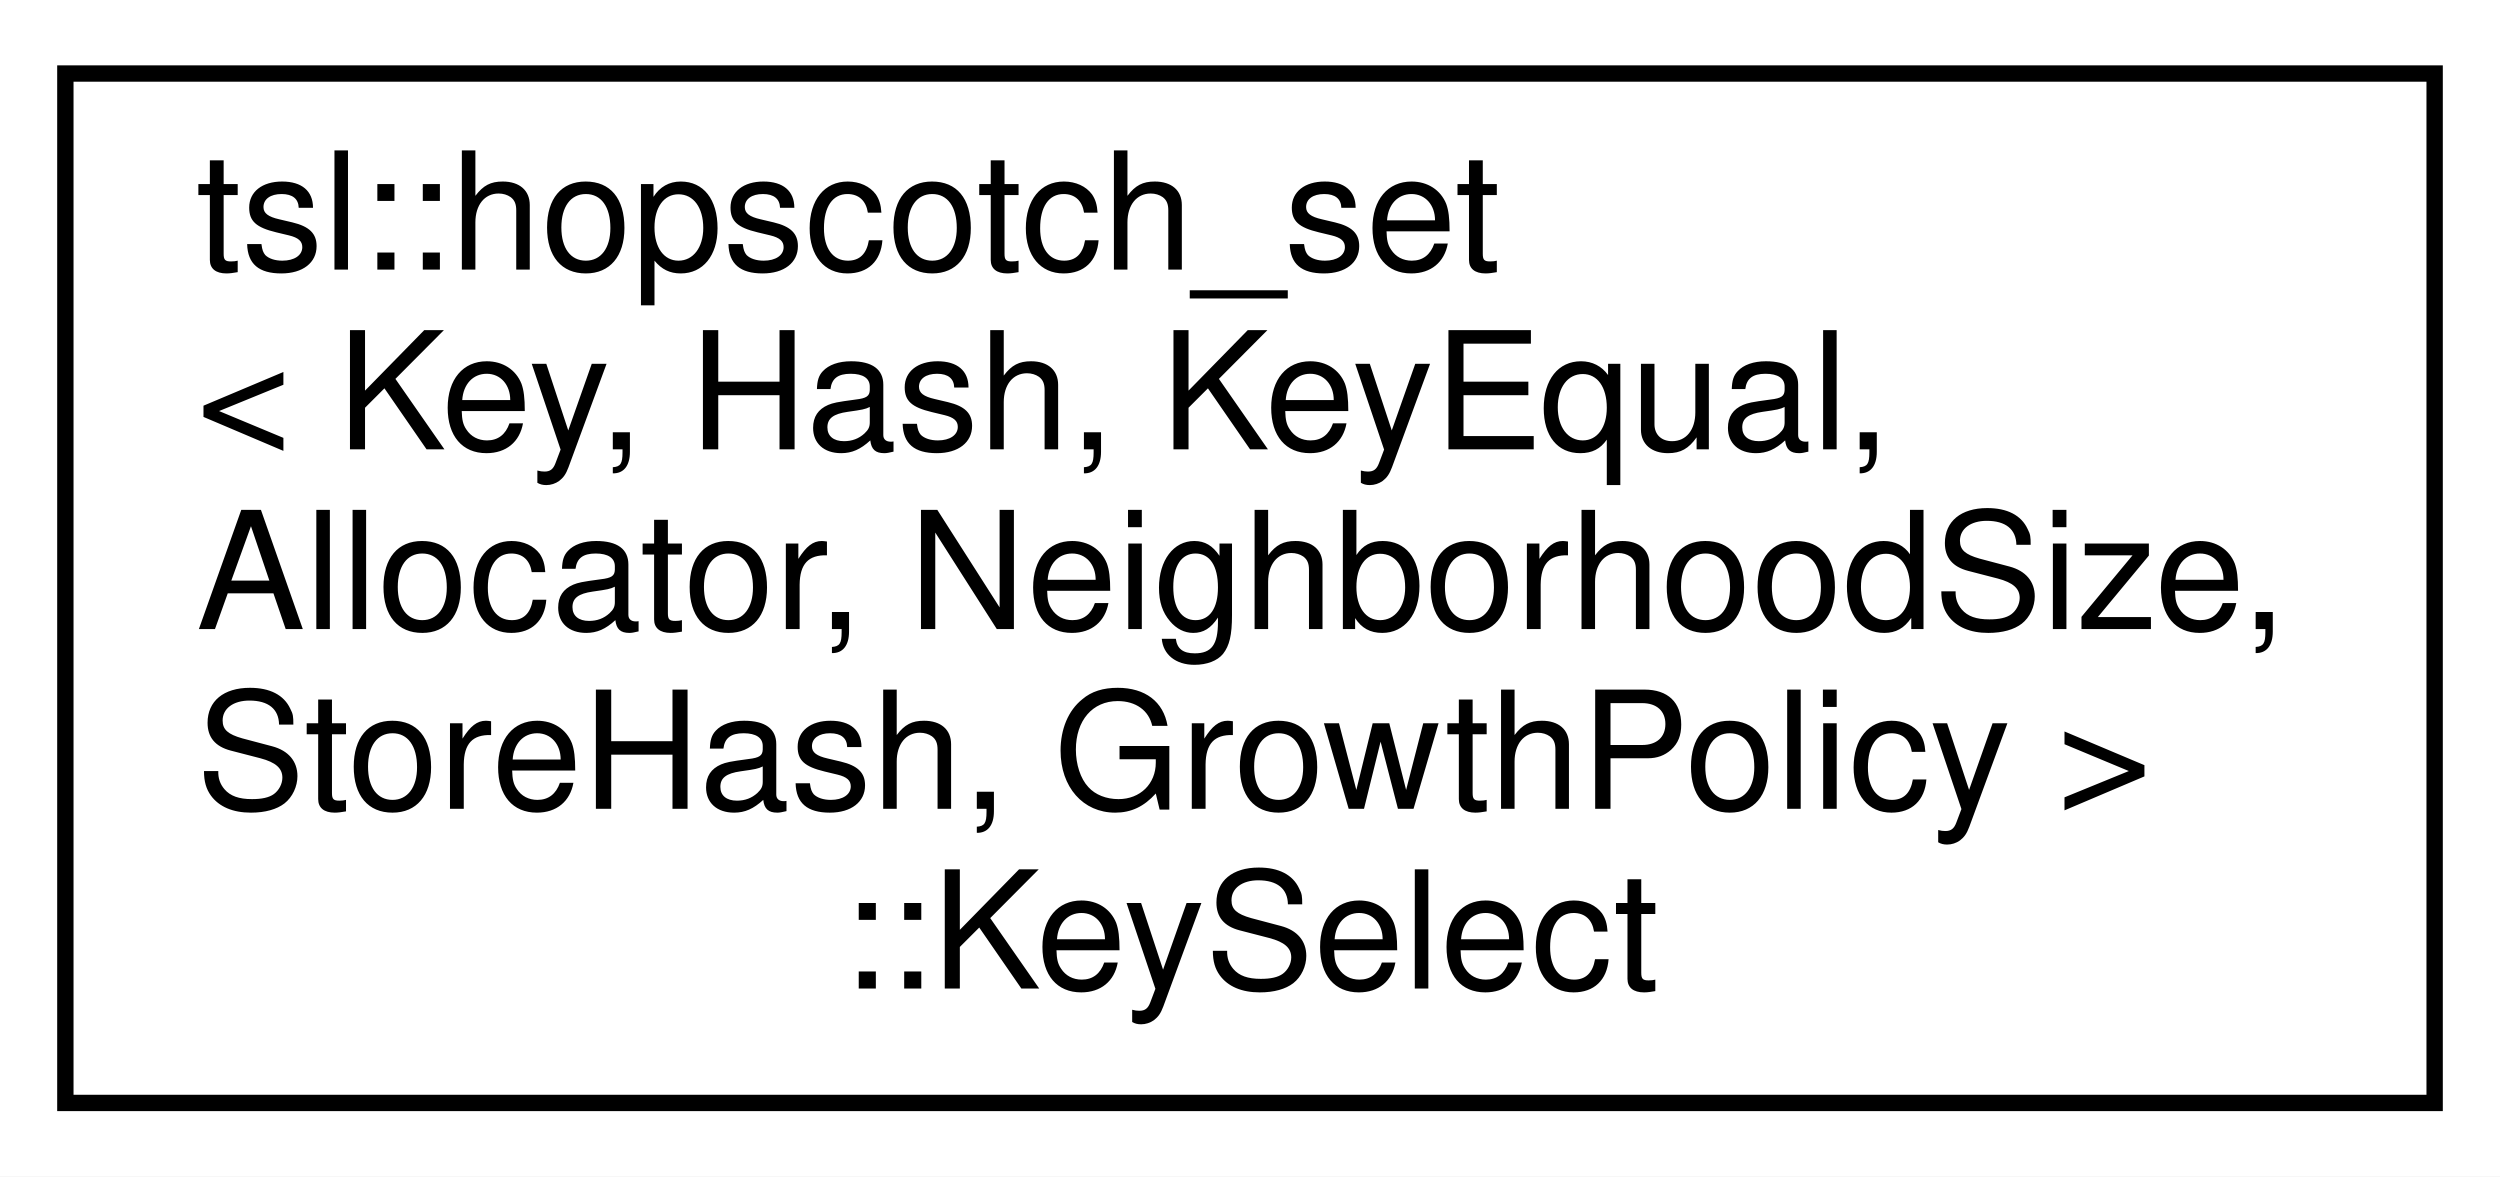
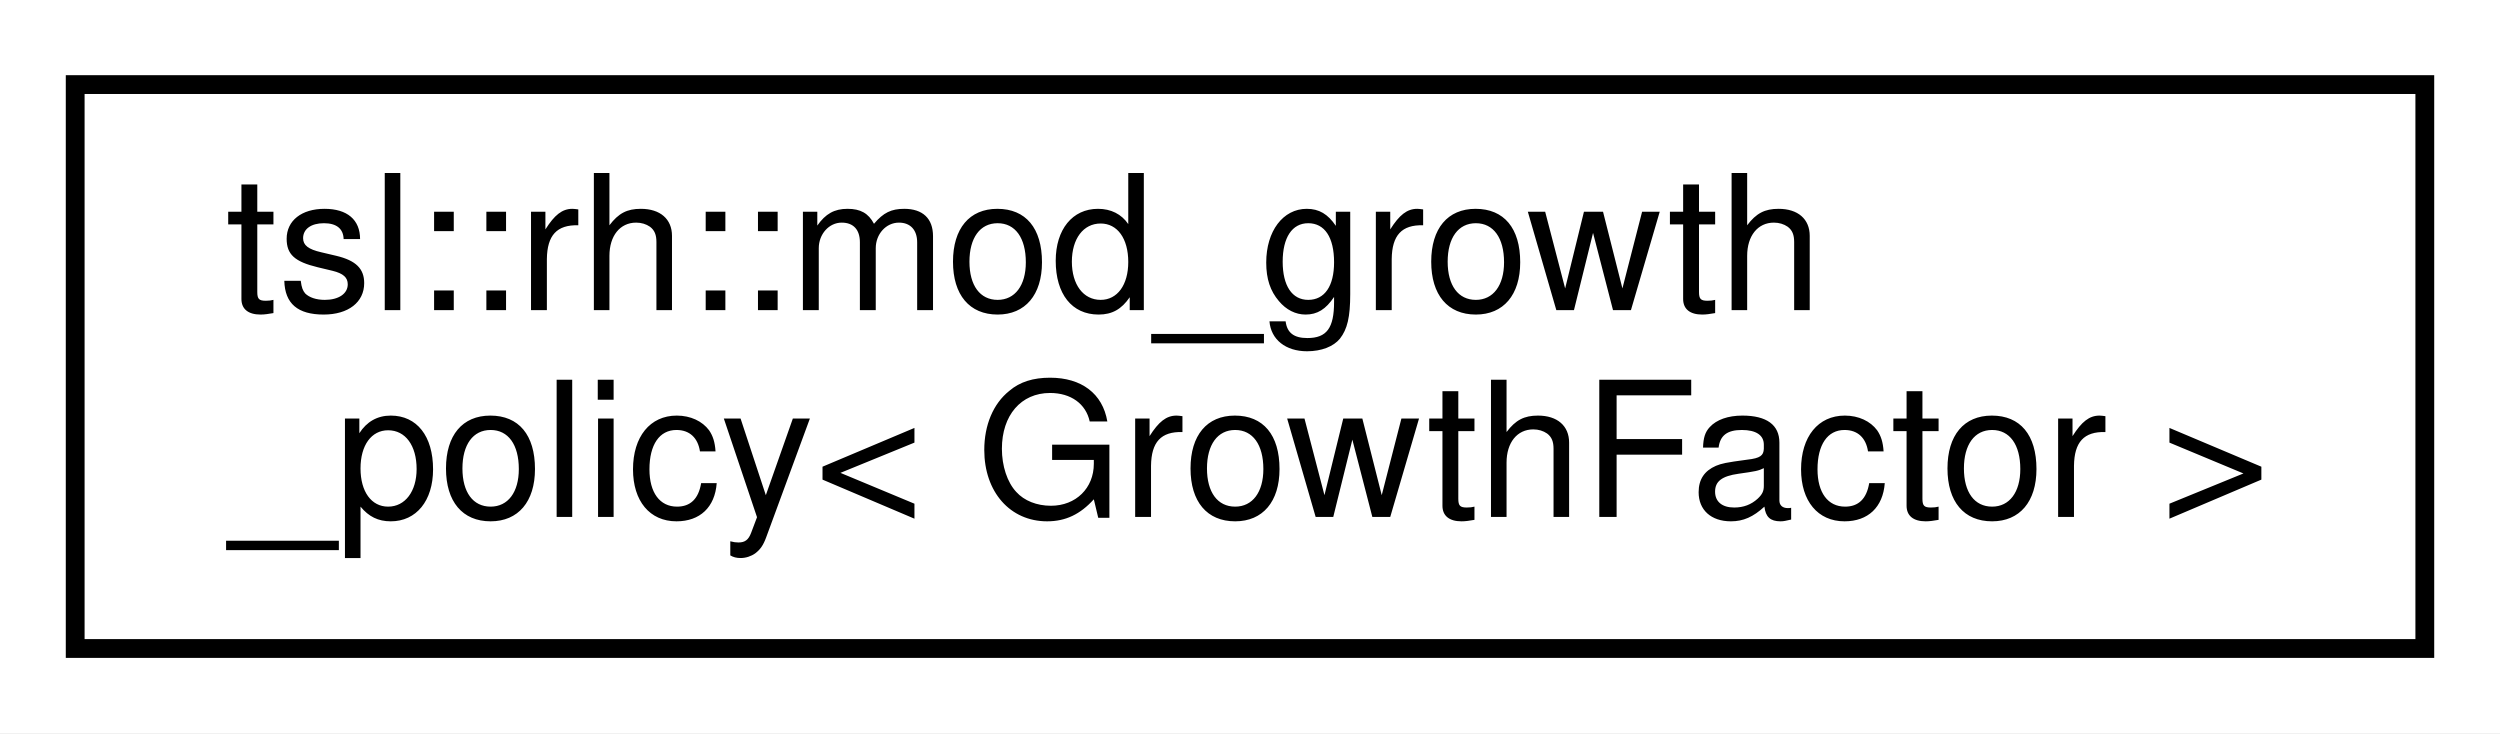
- <svg xmlns="http://www.w3.org/2000/svg" xmlns:xlink="http://www.w3.org/1999/xlink" width="153pt" height="72pt" viewBox="0.00 0.00 153.00 72.00">
-   <g id="graph0" class="graph" transform="scale(1 1) rotate(0) translate(4 68)">
-     <polygon fill="white" stroke="transparent" points="-4,4 -4,-68 149,-68 149,4 -4,4" />
+ <svg xmlns="http://www.w3.org/2000/svg" xmlns:xlink="http://www.w3.org/1999/xlink" width="133pt" height="39pt" viewBox="0.00 0.00 133.00 39.00">
+   <g id="graph0" class="graph" transform="scale(1 1) rotate(0) translate(4 35)">
+     <polygon fill="white" stroke="transparent" points="-4,4 -4,-35 129,-35 129,4 -4,4" />
    <g id="node1" class="node">
      <g id="a_node1">
-         <a xlink:href="classtsl_1_1hopscotch__set_1_1KeySelect.html" target="_top" xlink:title=" ">
-           <polygon fill="white" stroke="black" points="0,-0.5 0,-63.5 145,-63.5 145,-0.5 0,-0.5" />
-           <text text-anchor="start" x="8" y="-51.5" font-family="Helvetica,sans-Serif" font-size="10.00">tsl::hopscotch_set</text>
-           <text text-anchor="start" x="8" y="-40.5" font-family="Helvetica,sans-Serif" font-size="10.00">&lt; Key, Hash, KeyEqual,</text>
-           <text text-anchor="start" x="8" y="-29.5" font-family="Helvetica,sans-Serif" font-size="10.00"> Allocator, NeighborhoodSize,</text>
-           <text text-anchor="start" x="8" y="-18.5" font-family="Helvetica,sans-Serif" font-size="10.00"> StoreHash, GrowthPolicy &gt;</text>
-           <text text-anchor="middle" x="72.5" y="-7.5" font-family="Helvetica,sans-Serif" font-size="10.00">::KeySelect</text>
+         <a xlink:href="classtsl_1_1rh_1_1mod__growth__policy.html" target="_top" xlink:title=" ">
+           <polygon fill="white" stroke="black" points="0,-0.5 0,-30.5 125,-30.5 125,-0.5 0,-0.5" />
+           <text text-anchor="start" x="8" y="-18.5" font-family="Helvetica,sans-Serif" font-size="10.00">tsl::rh::mod_growth</text>
+           <text text-anchor="middle" x="62.5" y="-7.5" font-family="Helvetica,sans-Serif" font-size="10.00">_policy&lt; GrowthFactor &gt;</text>
        </a>
      </g>
    </g>
  </g>
</svg>
